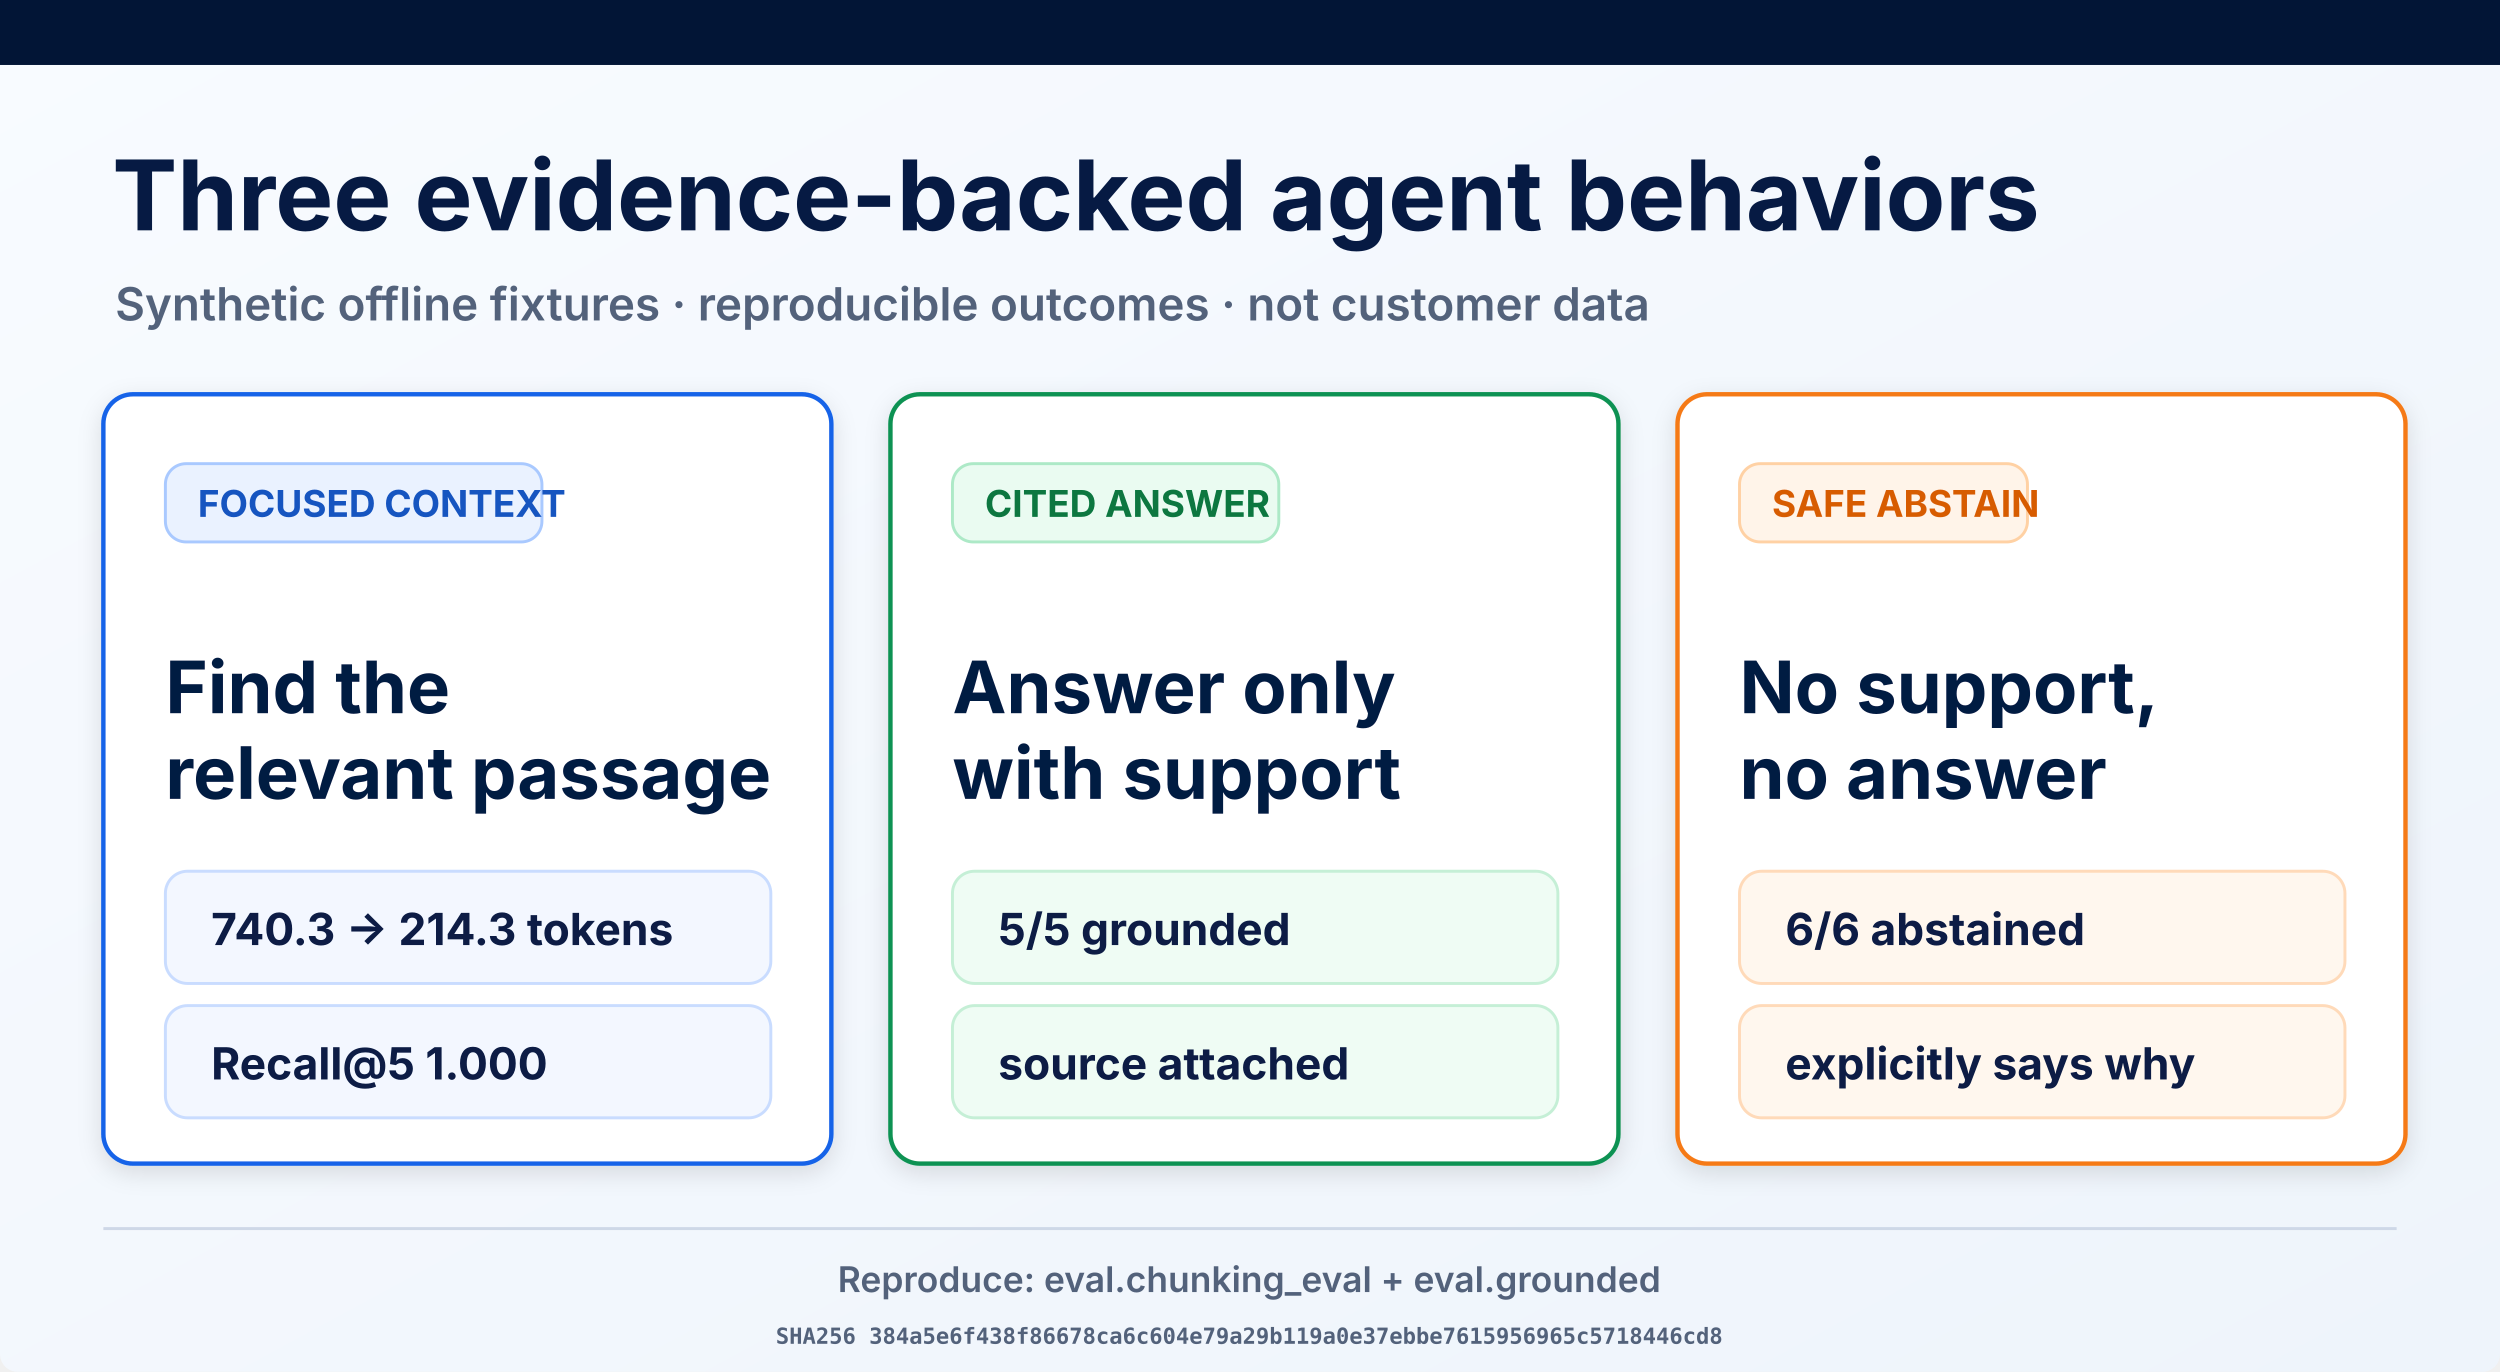
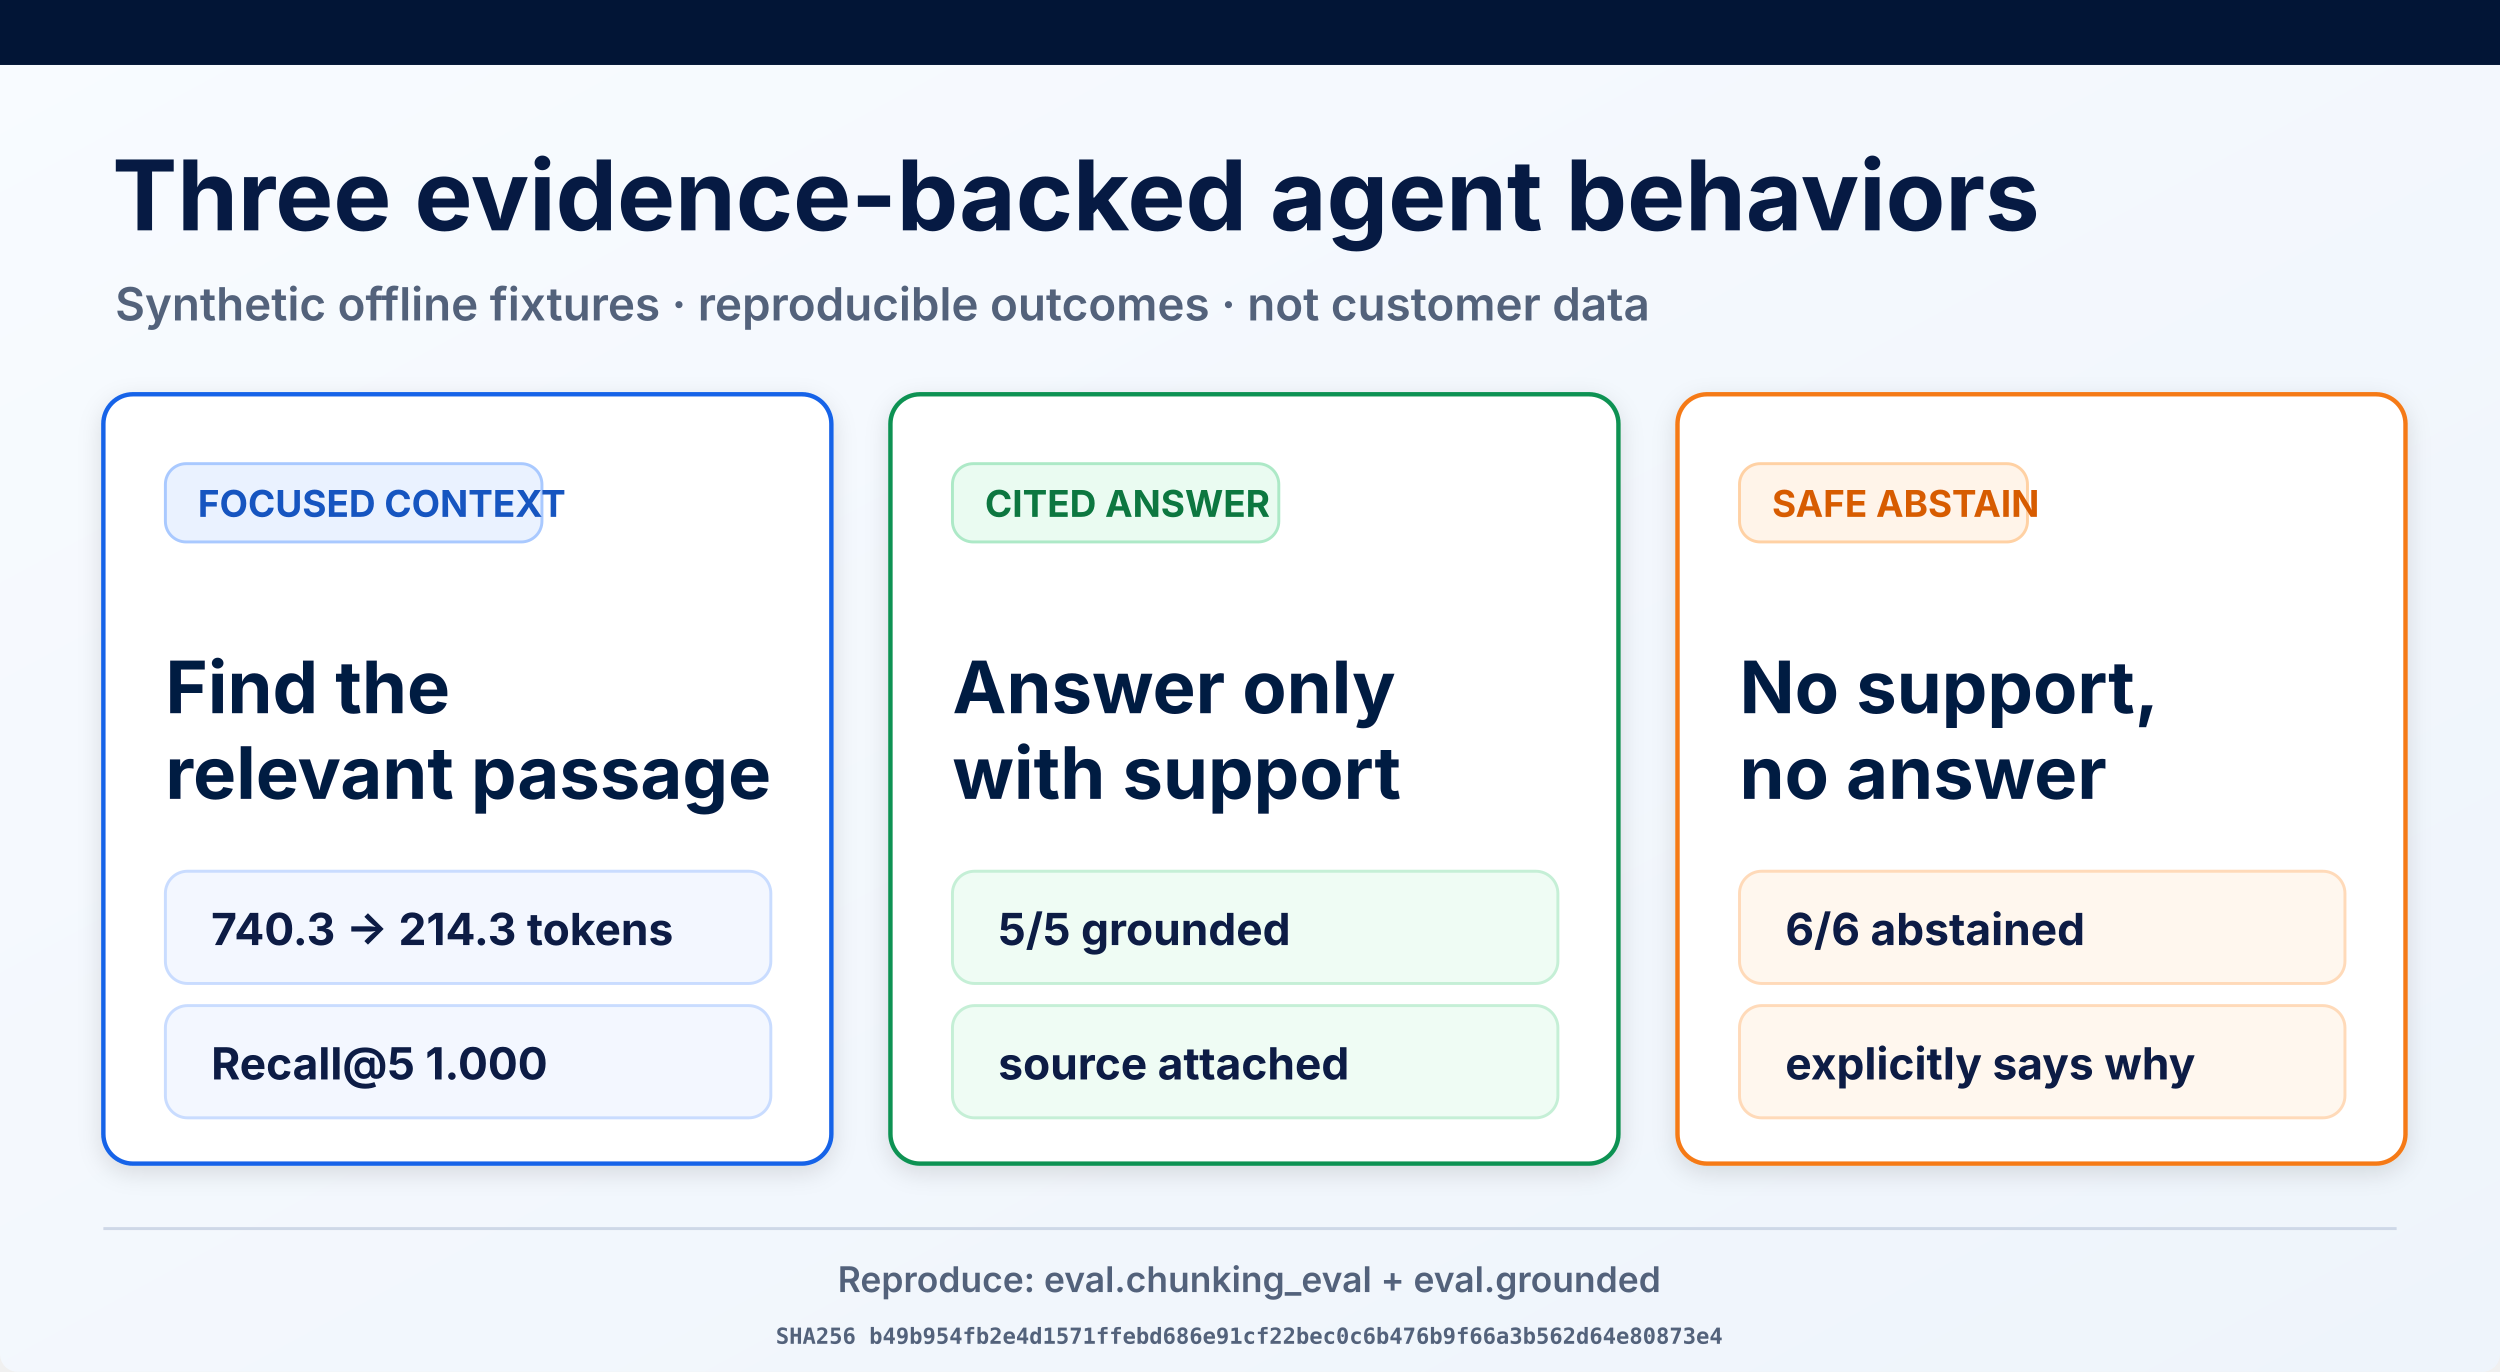
<svg xmlns="http://www.w3.org/2000/svg" width="1693" height="929" viewBox="0 0 1693 929" role="img" aria-labelledby="title desc">
  <defs>
    <linearGradient id="page" x1="0" y1="0" x2="1" y2="1">
      <stop offset="0" stop-color="#f8fbff" />
      <stop offset="1" stop-color="#eef4fb" />
    </linearGradient>
    <filter id="shadow" x="-10%" y="-10%" width="120%" height="130%">
      <feDropShadow dx="0" dy="5" stdDeviation="8" flood-opacity=".12" />
    </filter>
  </defs>
  <rect width="1693" height="929" rx="12" fill="url(#page)" />
  <rect width="1693" height="44" fill="#021536" />
  <text x="76" y="156" font-family="Inter, Arial, sans-serif" font-size="66" font-weight="700" fill="#061a43">Three evidence-backed agent behaviors</text>
  <text x="78" y="217" font-family="Inter, Arial, sans-serif" font-size="31" font-weight="600" fill="#53627b">Synthetic offline fixtures · reproducible outcomes · not customer data</text>
  <g filter="url(#shadow)">
    <rect x="70" y="267" width="493" height="521" rx="20" fill="#fff" stroke="#1763e8" stroke-width="3" />
    <rect x="112" y="314" width="255" height="53" rx="14" fill="#eaf2ff" stroke="#a9c9ff" stroke-width="2" />
    <text x="134" y="350" font-family="Inter, Arial, sans-serif" font-size="25" font-weight="700" fill="#1554c0">FOCUSED CONTEXT</text>
    <text x="112" y="483" font-family="Inter, Arial, sans-serif" font-size="49" font-weight="700" fill="#061a43">Find the</text>
    <text x="112" y="541" font-family="Inter, Arial, sans-serif" font-size="49" font-weight="700" fill="#061a43">relevant passage</text>
    <rect x="112" y="590" width="410" height="76" rx="15" fill="#f3f7ff" stroke="#c9dcff" stroke-width="2" />
    <text x="143" y="640" font-family="Inter, Arial, sans-serif" font-size="30" font-weight="700" fill="#0a1b44">740.3 → 214.3 tokens</text>
    <rect x="112" y="681" width="410" height="76" rx="15" fill="#f3f7ff" stroke="#c9dcff" stroke-width="2" />
    <text x="143" y="731" font-family="Inter, Arial, sans-serif" font-size="30" font-weight="700" fill="#0a1b44">Recall@5 1.000</text>
  </g>
  <g filter="url(#shadow)">
    <rect x="603" y="267" width="493" height="521" rx="20" fill="#fff" stroke="#109252" stroke-width="3" />
    <rect x="645" y="314" width="221" height="53" rx="14" fill="#eafbf1" stroke="#ade9c7" stroke-width="2" />
    <text x="667" y="350" font-family="Inter, Arial, sans-serif" font-size="25" font-weight="700" fill="#08773f">CITED ANSWER</text>
    <text x="645" y="483" font-family="Inter, Arial, sans-serif" font-size="49" font-weight="700" fill="#061a43">Answer only</text>
    <text x="645" y="541" font-family="Inter, Arial, sans-serif" font-size="49" font-weight="700" fill="#061a43">with support</text>
    <rect x="645" y="590" width="410" height="76" rx="15" fill="#effcf4" stroke="#c5efd6" stroke-width="2" />
    <text x="676" y="640" font-family="Inter, Arial, sans-serif" font-size="30" font-weight="700" fill="#0a1b44">5/5 grounded</text>
    <rect x="645" y="681" width="410" height="76" rx="15" fill="#effcf4" stroke="#c5efd6" stroke-width="2" />
    <text x="676" y="731" font-family="Inter, Arial, sans-serif" font-size="30" font-weight="700" fill="#0a1b44">source attached</text>
  </g>
  <g filter="url(#shadow)">
    <rect x="1136" y="267" width="493" height="521" rx="20" fill="#fff" stroke="#f57a19" stroke-width="3" />
    <rect x="1178" y="314" width="195" height="53" rx="14" fill="#fff4e9" stroke="#ffd1a4" stroke-width="2" />
    <text x="1200" y="350" font-family="Inter, Arial, sans-serif" font-size="25" font-weight="700" fill="#d75c06">SAFE ABSTAIN</text>
    <text x="1178" y="483" font-family="Inter, Arial, sans-serif" font-size="49" font-weight="700" fill="#061a43">No support,</text>
    <text x="1178" y="541" font-family="Inter, Arial, sans-serif" font-size="49" font-weight="700" fill="#061a43">no answer</text>
    <rect x="1178" y="590" width="410" height="76" rx="15" fill="#fff7ee" stroke="#ffdab9" stroke-width="2" />
    <text x="1209" y="640" font-family="Inter, Arial, sans-serif" font-size="30" font-weight="700" fill="#0a1b44">6/6 abstained</text>
    <rect x="1178" y="681" width="410" height="76" rx="15" fill="#fff7ee" stroke="#ffdab9" stroke-width="2" />
    <text x="1209" y="731" font-family="Inter, Arial, sans-serif" font-size="30" font-weight="700" fill="#0a1b44">explicitly says why</text>
  </g>
  <line x1="70" y1="832" x2="1623" y2="832" stroke="#ced8e7" stroke-width="2" />
  <text x="846" y="875" text-anchor="middle" font-family="Inter, Arial, sans-serif" font-size="24" font-weight="600" fill="#53627b">Reproduce: eval.chunking_eval + eval.grounded</text>
-   <text x="846" y="910" text-anchor="middle" font-family="ui-monospace, monospace" font-size="15" font-weight="600" fill="#53627b">SHA256 384a5e6f438f86678ca6c604e79a29b119a0e37ebbe7615956965c5718446cd8</text>
+   <text x="846" y="910" text-anchor="middle" font-family="ui-monospace, monospace" font-size="15" font-weight="600" fill="#53627b">SHA256 b49b954fb2e4d1571ffebd686e91cf22bec0c6b476b9f66a3b562d64e80873e4</text>
</svg>
